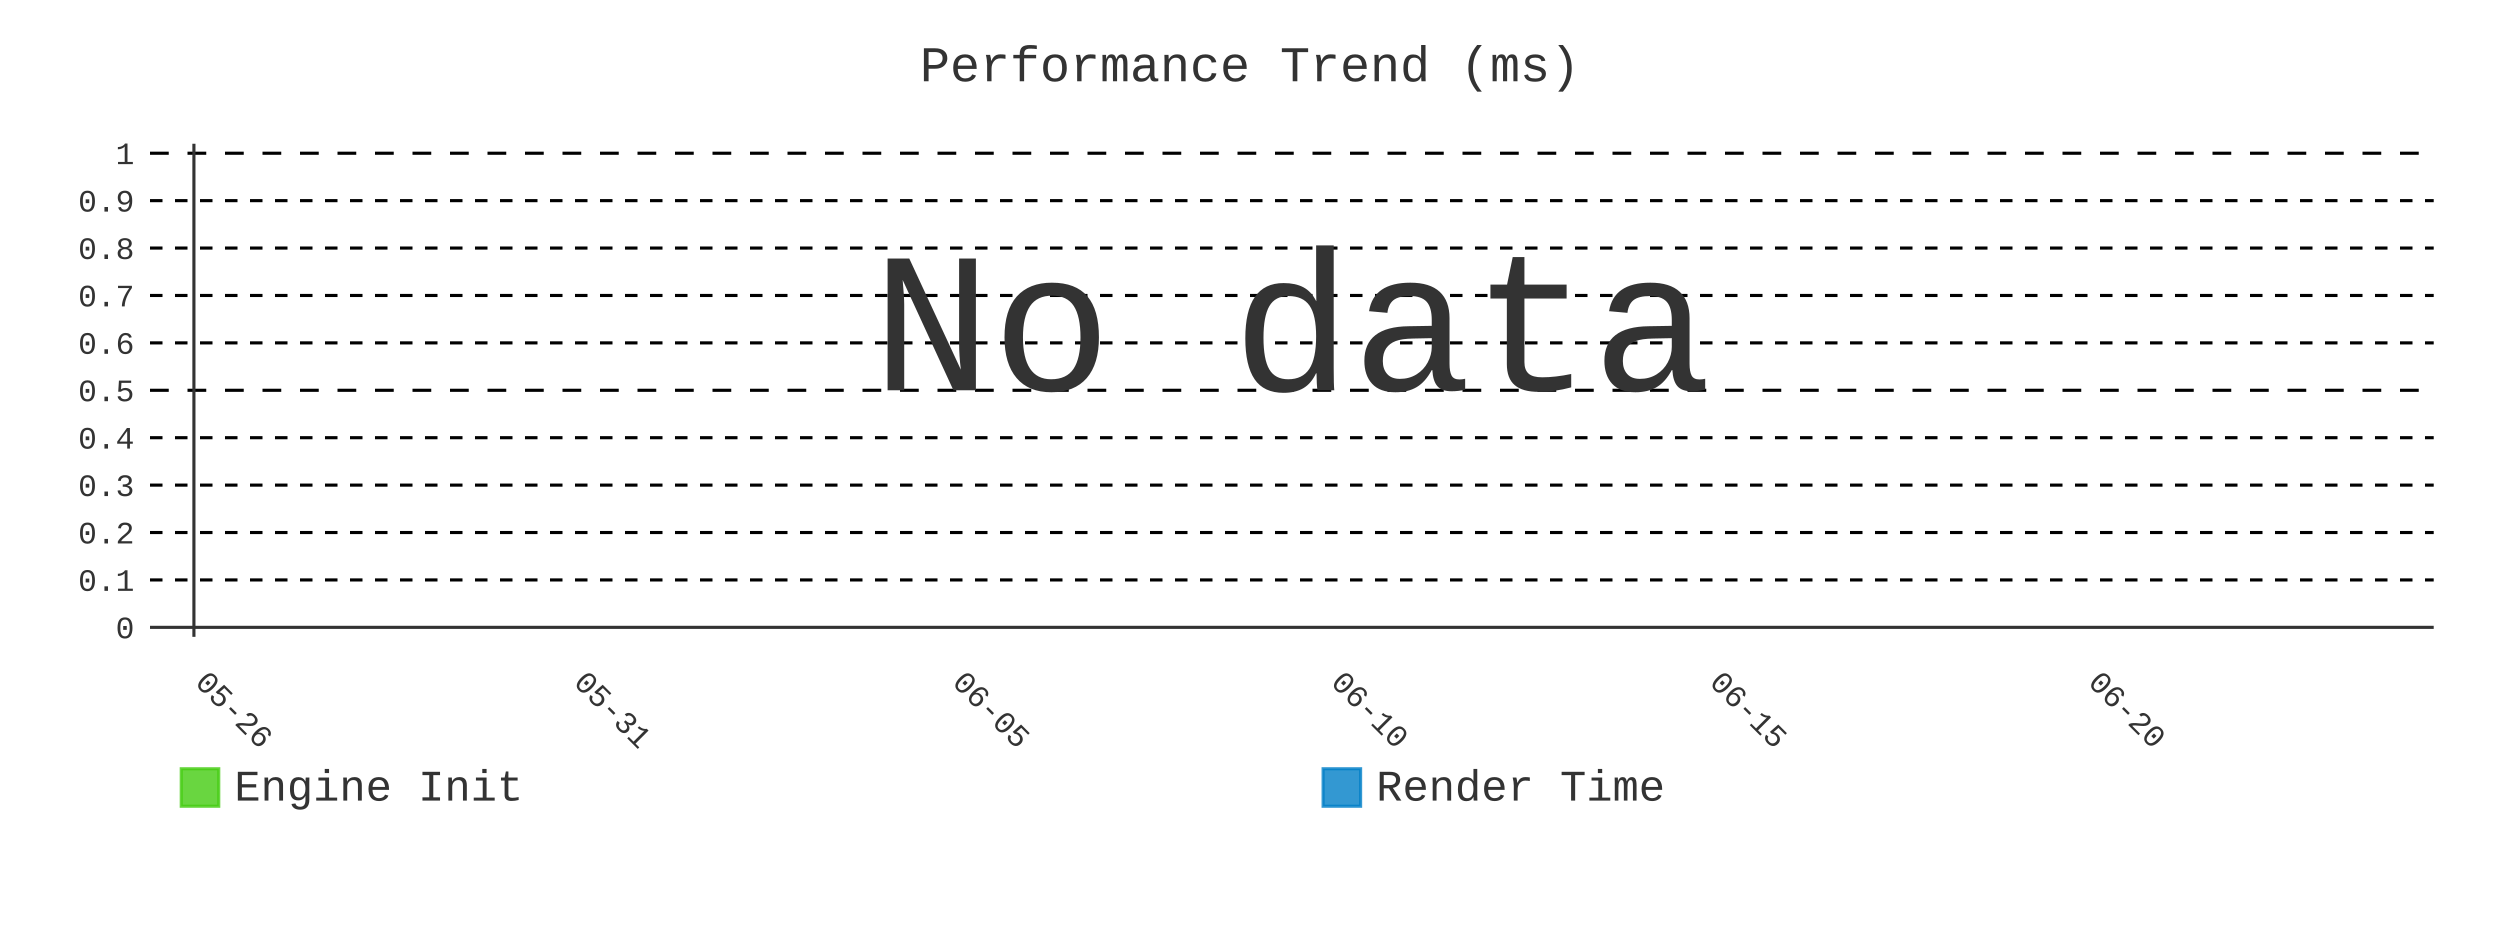
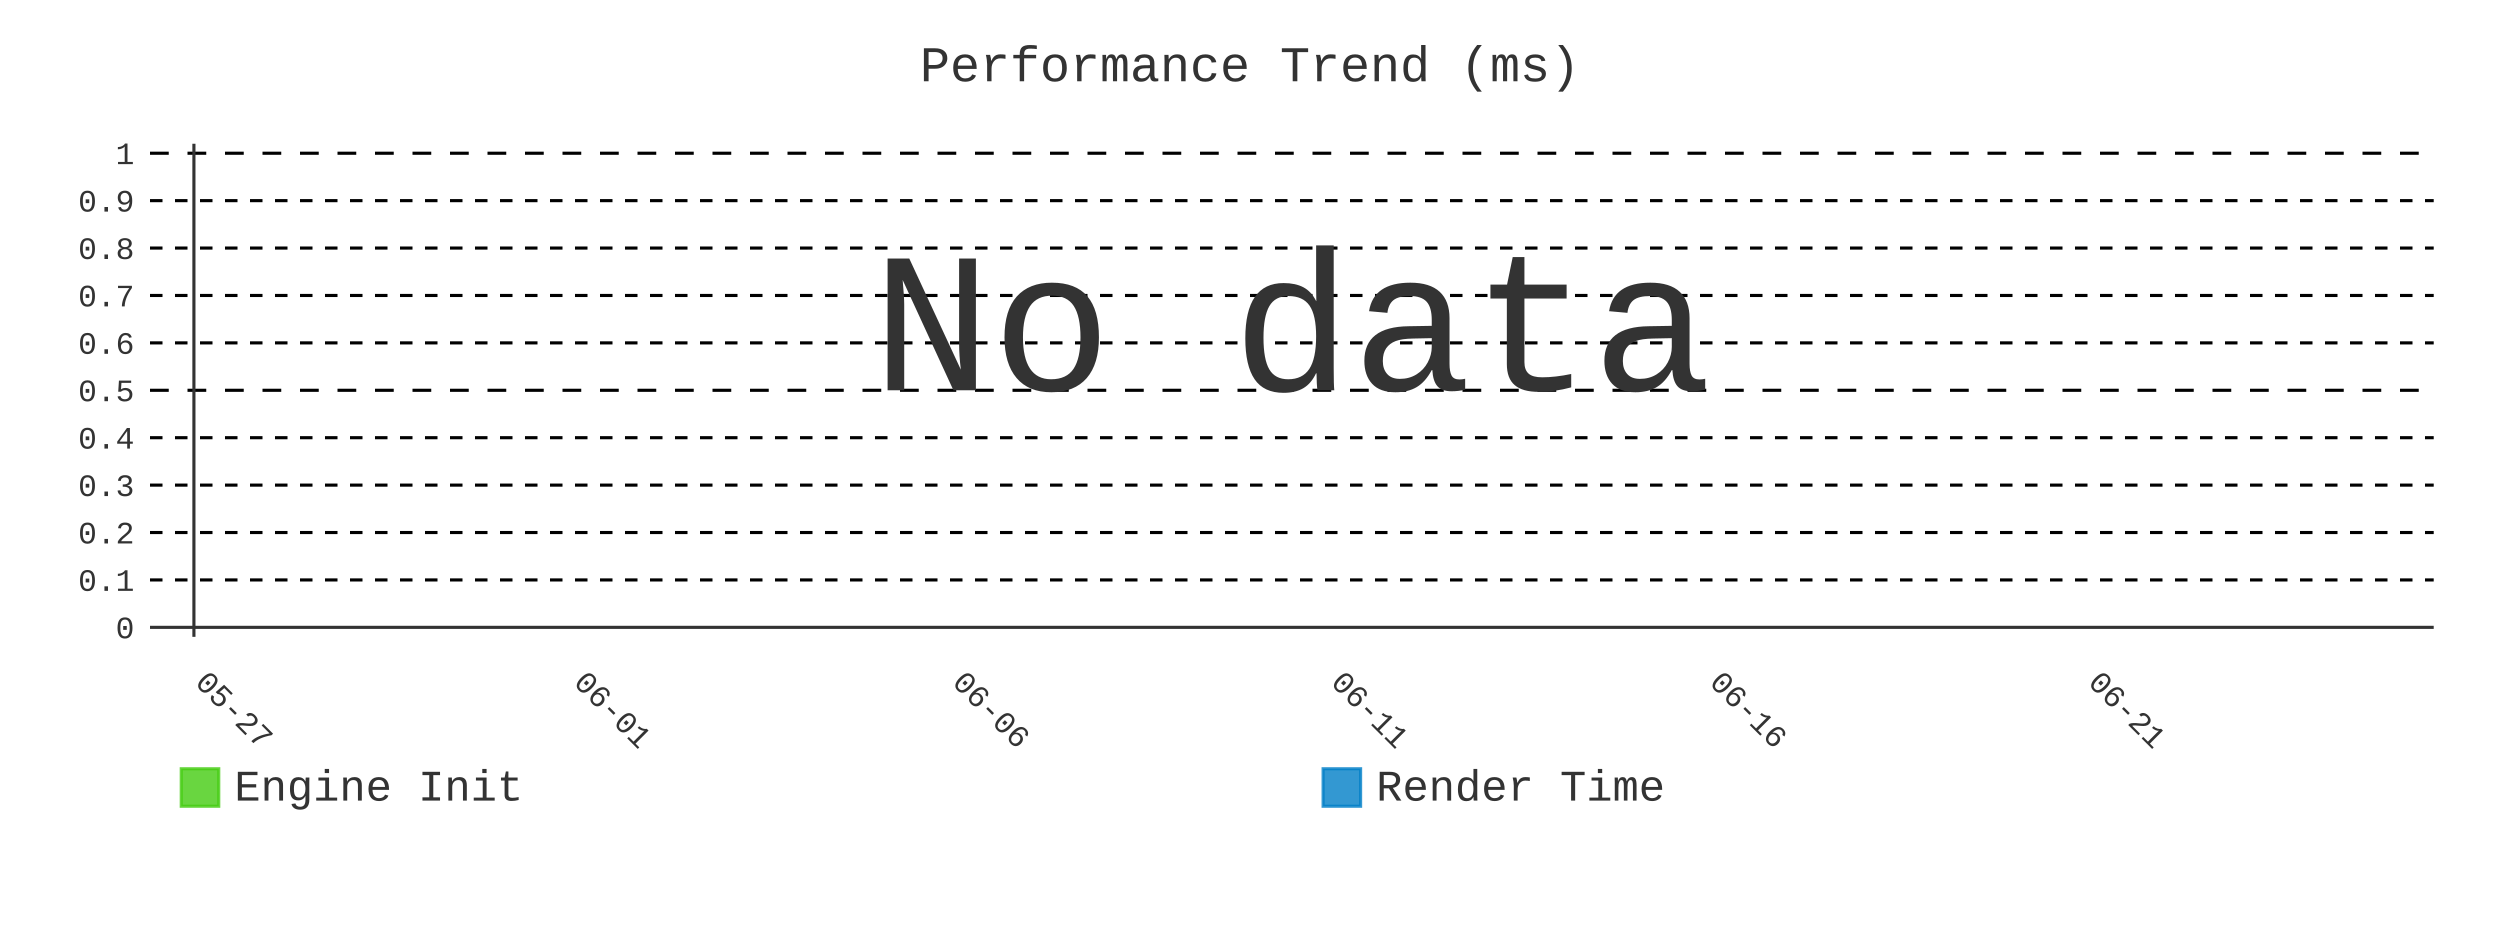
- <svg xmlns="http://www.w3.org/2000/svg" id="chart-8df58416-fbd5-4ed9-8c27-72611608a128" class="pygal-chart" viewBox="0 0 800 300">
+ <svg xmlns="http://www.w3.org/2000/svg" id="chart-12a21874-dac1-4368-8002-d146fb758ea6" class="pygal-chart" viewBox="0 0 800 300">
  <defs>
-     <style type="text/css">#chart-8df58416-fbd5-4ed9-8c27-72611608a128{-webkit-user-select:none;-webkit-font-smoothing:antialiased;font-family:Consolas,"Liberation Mono",Menlo,Courier,monospace}#chart-8df58416-fbd5-4ed9-8c27-72611608a128 .title{font-family:Consolas,"Liberation Mono",Menlo,Courier,monospace;font-size:16px}#chart-8df58416-fbd5-4ed9-8c27-72611608a128 .legends .legend text{font-family:Consolas,"Liberation Mono",Menlo,Courier,monospace;font-size:14px}#chart-8df58416-fbd5-4ed9-8c27-72611608a128 .axis text{font-family:Consolas,"Liberation Mono",Menlo,Courier,monospace;font-size:10px}#chart-8df58416-fbd5-4ed9-8c27-72611608a128 .axis text.major{font-family:Consolas,"Liberation Mono",Menlo,Courier,monospace;font-size:10px}#chart-8df58416-fbd5-4ed9-8c27-72611608a128 .text-overlay text.value{font-family:Consolas,"Liberation Mono",Menlo,Courier,monospace;font-size:16px}#chart-8df58416-fbd5-4ed9-8c27-72611608a128 .text-overlay text.label{font-family:Consolas,"Liberation Mono",Menlo,Courier,monospace;font-size:10px}#chart-8df58416-fbd5-4ed9-8c27-72611608a128 .tooltip{font-family:Consolas,"Liberation Mono",Menlo,Courier,monospace;font-size:14px}#chart-8df58416-fbd5-4ed9-8c27-72611608a128 text.no_data{font-family:Consolas,"Liberation Mono",Menlo,Courier,monospace;font-size:64px}
- #chart-8df58416-fbd5-4ed9-8c27-72611608a128{background-color:transparent}#chart-8df58416-fbd5-4ed9-8c27-72611608a128 path,#chart-8df58416-fbd5-4ed9-8c27-72611608a128 line,#chart-8df58416-fbd5-4ed9-8c27-72611608a128 rect,#chart-8df58416-fbd5-4ed9-8c27-72611608a128 circle{-webkit-transition:400ms;-moz-transition:400ms;transition:400ms}#chart-8df58416-fbd5-4ed9-8c27-72611608a128 .graph &gt; .background{fill:transparent}#chart-8df58416-fbd5-4ed9-8c27-72611608a128 .plot &gt; .background{fill:transparent}#chart-8df58416-fbd5-4ed9-8c27-72611608a128 .graph{fill:#333}#chart-8df58416-fbd5-4ed9-8c27-72611608a128 text.no_data{fill:#333}#chart-8df58416-fbd5-4ed9-8c27-72611608a128 .title{fill:#333}#chart-8df58416-fbd5-4ed9-8c27-72611608a128 .legends .legend text{fill:#333}#chart-8df58416-fbd5-4ed9-8c27-72611608a128 .legends .legend:hover text{fill:#333}#chart-8df58416-fbd5-4ed9-8c27-72611608a128 .axis .line{stroke:#333}#chart-8df58416-fbd5-4ed9-8c27-72611608a128 .axis .guide.line{stroke:#666}#chart-8df58416-fbd5-4ed9-8c27-72611608a128 .axis .major.line{stroke:#333}#chart-8df58416-fbd5-4ed9-8c27-72611608a128 .axis text.major{fill:#333}#chart-8df58416-fbd5-4ed9-8c27-72611608a128 .axis.y .guides:hover .guide.line,#chart-8df58416-fbd5-4ed9-8c27-72611608a128 .line-graph .axis.x .guides:hover .guide.line,#chart-8df58416-fbd5-4ed9-8c27-72611608a128 .stackedline-graph .axis.x .guides:hover .guide.line,#chart-8df58416-fbd5-4ed9-8c27-72611608a128 .xy-graph .axis.x .guides:hover .guide.line{stroke:#333}#chart-8df58416-fbd5-4ed9-8c27-72611608a128 .axis .guides:hover text{fill:#333}#chart-8df58416-fbd5-4ed9-8c27-72611608a128 .reactive{fill-opacity:.8;stroke-opacity:.8;stroke-width:1}#chart-8df58416-fbd5-4ed9-8c27-72611608a128 .ci{stroke:#333}#chart-8df58416-fbd5-4ed9-8c27-72611608a128 .reactive.active,#chart-8df58416-fbd5-4ed9-8c27-72611608a128 .active .reactive{fill-opacity:.9;stroke-opacity:.9;stroke-width:4}#chart-8df58416-fbd5-4ed9-8c27-72611608a128 .ci .reactive.active{stroke-width:1.5}#chart-8df58416-fbd5-4ed9-8c27-72611608a128 .series text{fill:#333}#chart-8df58416-fbd5-4ed9-8c27-72611608a128 .tooltip rect{fill:transparent;stroke:#333;-webkit-transition:opacity 400ms;-moz-transition:opacity 400ms;transition:opacity 400ms}#chart-8df58416-fbd5-4ed9-8c27-72611608a128 .tooltip .label{fill:#333}#chart-8df58416-fbd5-4ed9-8c27-72611608a128 .tooltip .label{fill:#333}#chart-8df58416-fbd5-4ed9-8c27-72611608a128 .tooltip .legend{font-size:.8em;fill:#666}#chart-8df58416-fbd5-4ed9-8c27-72611608a128 .tooltip .x_label{font-size:.6em;fill:#333}#chart-8df58416-fbd5-4ed9-8c27-72611608a128 .tooltip .xlink{font-size:.5em;text-decoration:underline}#chart-8df58416-fbd5-4ed9-8c27-72611608a128 .tooltip .value{font-size:1.5em}#chart-8df58416-fbd5-4ed9-8c27-72611608a128 .bound{font-size:.5em}#chart-8df58416-fbd5-4ed9-8c27-72611608a128 .max-value{font-size:.75em;fill:#666}#chart-8df58416-fbd5-4ed9-8c27-72611608a128 .map-element{fill:transparent;stroke:#666 !important}#chart-8df58416-fbd5-4ed9-8c27-72611608a128 .map-element .reactive{fill-opacity:inherit;stroke-opacity:inherit}#chart-8df58416-fbd5-4ed9-8c27-72611608a128 .color-0,#chart-8df58416-fbd5-4ed9-8c27-72611608a128 .color-0 a:visited{stroke:#4c1;fill:#4c1}#chart-8df58416-fbd5-4ed9-8c27-72611608a128 .color-1,#chart-8df58416-fbd5-4ed9-8c27-72611608a128 .color-1 a:visited{stroke:#007ec6;fill:#007ec6}#chart-8df58416-fbd5-4ed9-8c27-72611608a128 .text-overlay .color-0 text{fill:black}#chart-8df58416-fbd5-4ed9-8c27-72611608a128 .text-overlay .color-1 text{fill:black}
- #chart-8df58416-fbd5-4ed9-8c27-72611608a128 text.no_data{text-anchor:middle}#chart-8df58416-fbd5-4ed9-8c27-72611608a128 .guide.line{fill:none}#chart-8df58416-fbd5-4ed9-8c27-72611608a128 .centered{text-anchor:middle}#chart-8df58416-fbd5-4ed9-8c27-72611608a128 .title{text-anchor:middle}#chart-8df58416-fbd5-4ed9-8c27-72611608a128 .legends .legend text{fill-opacity:1}#chart-8df58416-fbd5-4ed9-8c27-72611608a128 .axis.x text{text-anchor:middle}#chart-8df58416-fbd5-4ed9-8c27-72611608a128 .axis.x:not(.web) text[transform]{text-anchor:start}#chart-8df58416-fbd5-4ed9-8c27-72611608a128 .axis.x:not(.web) text[transform].backwards{text-anchor:end}#chart-8df58416-fbd5-4ed9-8c27-72611608a128 .axis.y text{text-anchor:end}#chart-8df58416-fbd5-4ed9-8c27-72611608a128 .axis.y text[transform].backwards{text-anchor:start}#chart-8df58416-fbd5-4ed9-8c27-72611608a128 .axis.y2 text{text-anchor:start}#chart-8df58416-fbd5-4ed9-8c27-72611608a128 .axis.y2 text[transform].backwards{text-anchor:end}#chart-8df58416-fbd5-4ed9-8c27-72611608a128 .axis .guide.line{stroke-dasharray:4,4;stroke:black}#chart-8df58416-fbd5-4ed9-8c27-72611608a128 .axis .major.guide.line{stroke-dasharray:6,6;stroke:black}#chart-8df58416-fbd5-4ed9-8c27-72611608a128 .horizontal .axis.y .guide.line,#chart-8df58416-fbd5-4ed9-8c27-72611608a128 .horizontal .axis.y2 .guide.line,#chart-8df58416-fbd5-4ed9-8c27-72611608a128 .vertical .axis.x .guide.line{opacity:0}#chart-8df58416-fbd5-4ed9-8c27-72611608a128 .horizontal .axis.always_show .guide.line,#chart-8df58416-fbd5-4ed9-8c27-72611608a128 .vertical .axis.always_show .guide.line{opacity:1 !important}#chart-8df58416-fbd5-4ed9-8c27-72611608a128 .axis.y .guides:hover .guide.line,#chart-8df58416-fbd5-4ed9-8c27-72611608a128 .axis.y2 .guides:hover .guide.line,#chart-8df58416-fbd5-4ed9-8c27-72611608a128 .axis.x .guides:hover .guide.line{opacity:1}#chart-8df58416-fbd5-4ed9-8c27-72611608a128 .axis .guides:hover text{opacity:1}#chart-8df58416-fbd5-4ed9-8c27-72611608a128 .nofill{fill:none}#chart-8df58416-fbd5-4ed9-8c27-72611608a128 .subtle-fill{fill-opacity:.2}#chart-8df58416-fbd5-4ed9-8c27-72611608a128 .dot{stroke-width:1px;fill-opacity:1;stroke-opacity:1}#chart-8df58416-fbd5-4ed9-8c27-72611608a128 .dot.active{stroke-width:5px}#chart-8df58416-fbd5-4ed9-8c27-72611608a128 .dot.negative{fill:transparent}#chart-8df58416-fbd5-4ed9-8c27-72611608a128 text,#chart-8df58416-fbd5-4ed9-8c27-72611608a128 tspan{stroke:none !important}#chart-8df58416-fbd5-4ed9-8c27-72611608a128 .series text.active{opacity:1}#chart-8df58416-fbd5-4ed9-8c27-72611608a128 .tooltip rect{fill-opacity:.95;stroke-width:.5}#chart-8df58416-fbd5-4ed9-8c27-72611608a128 .tooltip text{fill-opacity:1}#chart-8df58416-fbd5-4ed9-8c27-72611608a128 .showable{visibility:hidden}#chart-8df58416-fbd5-4ed9-8c27-72611608a128 .showable.shown{visibility:visible}#chart-8df58416-fbd5-4ed9-8c27-72611608a128 .gauge-background{fill:rgba(229,229,229,1);stroke:none}#chart-8df58416-fbd5-4ed9-8c27-72611608a128 .bg-lines{stroke:transparent;stroke-width:2px}</style>
+     <style type="text/css">#chart-12a21874-dac1-4368-8002-d146fb758ea6{-webkit-user-select:none;-webkit-font-smoothing:antialiased;font-family:Consolas,"Liberation Mono",Menlo,Courier,monospace}#chart-12a21874-dac1-4368-8002-d146fb758ea6 .title{font-family:Consolas,"Liberation Mono",Menlo,Courier,monospace;font-size:16px}#chart-12a21874-dac1-4368-8002-d146fb758ea6 .legends .legend text{font-family:Consolas,"Liberation Mono",Menlo,Courier,monospace;font-size:14px}#chart-12a21874-dac1-4368-8002-d146fb758ea6 .axis text{font-family:Consolas,"Liberation Mono",Menlo,Courier,monospace;font-size:10px}#chart-12a21874-dac1-4368-8002-d146fb758ea6 .axis text.major{font-family:Consolas,"Liberation Mono",Menlo,Courier,monospace;font-size:10px}#chart-12a21874-dac1-4368-8002-d146fb758ea6 .text-overlay text.value{font-family:Consolas,"Liberation Mono",Menlo,Courier,monospace;font-size:16px}#chart-12a21874-dac1-4368-8002-d146fb758ea6 .text-overlay text.label{font-family:Consolas,"Liberation Mono",Menlo,Courier,monospace;font-size:10px}#chart-12a21874-dac1-4368-8002-d146fb758ea6 .tooltip{font-family:Consolas,"Liberation Mono",Menlo,Courier,monospace;font-size:14px}#chart-12a21874-dac1-4368-8002-d146fb758ea6 text.no_data{font-family:Consolas,"Liberation Mono",Menlo,Courier,monospace;font-size:64px}
+ #chart-12a21874-dac1-4368-8002-d146fb758ea6{background-color:transparent}#chart-12a21874-dac1-4368-8002-d146fb758ea6 path,#chart-12a21874-dac1-4368-8002-d146fb758ea6 line,#chart-12a21874-dac1-4368-8002-d146fb758ea6 rect,#chart-12a21874-dac1-4368-8002-d146fb758ea6 circle{-webkit-transition:400ms;-moz-transition:400ms;transition:400ms}#chart-12a21874-dac1-4368-8002-d146fb758ea6 .graph &gt; .background{fill:transparent}#chart-12a21874-dac1-4368-8002-d146fb758ea6 .plot &gt; .background{fill:transparent}#chart-12a21874-dac1-4368-8002-d146fb758ea6 .graph{fill:#333}#chart-12a21874-dac1-4368-8002-d146fb758ea6 text.no_data{fill:#333}#chart-12a21874-dac1-4368-8002-d146fb758ea6 .title{fill:#333}#chart-12a21874-dac1-4368-8002-d146fb758ea6 .legends .legend text{fill:#333}#chart-12a21874-dac1-4368-8002-d146fb758ea6 .legends .legend:hover text{fill:#333}#chart-12a21874-dac1-4368-8002-d146fb758ea6 .axis .line{stroke:#333}#chart-12a21874-dac1-4368-8002-d146fb758ea6 .axis .guide.line{stroke:#666}#chart-12a21874-dac1-4368-8002-d146fb758ea6 .axis .major.line{stroke:#333}#chart-12a21874-dac1-4368-8002-d146fb758ea6 .axis text.major{fill:#333}#chart-12a21874-dac1-4368-8002-d146fb758ea6 .axis.y .guides:hover .guide.line,#chart-12a21874-dac1-4368-8002-d146fb758ea6 .line-graph .axis.x .guides:hover .guide.line,#chart-12a21874-dac1-4368-8002-d146fb758ea6 .stackedline-graph .axis.x .guides:hover .guide.line,#chart-12a21874-dac1-4368-8002-d146fb758ea6 .xy-graph .axis.x .guides:hover .guide.line{stroke:#333}#chart-12a21874-dac1-4368-8002-d146fb758ea6 .axis .guides:hover text{fill:#333}#chart-12a21874-dac1-4368-8002-d146fb758ea6 .reactive{fill-opacity:.8;stroke-opacity:.8;stroke-width:1}#chart-12a21874-dac1-4368-8002-d146fb758ea6 .ci{stroke:#333}#chart-12a21874-dac1-4368-8002-d146fb758ea6 .reactive.active,#chart-12a21874-dac1-4368-8002-d146fb758ea6 .active .reactive{fill-opacity:.9;stroke-opacity:.9;stroke-width:4}#chart-12a21874-dac1-4368-8002-d146fb758ea6 .ci .reactive.active{stroke-width:1.5}#chart-12a21874-dac1-4368-8002-d146fb758ea6 .series text{fill:#333}#chart-12a21874-dac1-4368-8002-d146fb758ea6 .tooltip rect{fill:transparent;stroke:#333;-webkit-transition:opacity 400ms;-moz-transition:opacity 400ms;transition:opacity 400ms}#chart-12a21874-dac1-4368-8002-d146fb758ea6 .tooltip .label{fill:#333}#chart-12a21874-dac1-4368-8002-d146fb758ea6 .tooltip .label{fill:#333}#chart-12a21874-dac1-4368-8002-d146fb758ea6 .tooltip .legend{font-size:.8em;fill:#666}#chart-12a21874-dac1-4368-8002-d146fb758ea6 .tooltip .x_label{font-size:.6em;fill:#333}#chart-12a21874-dac1-4368-8002-d146fb758ea6 .tooltip .xlink{font-size:.5em;text-decoration:underline}#chart-12a21874-dac1-4368-8002-d146fb758ea6 .tooltip .value{font-size:1.5em}#chart-12a21874-dac1-4368-8002-d146fb758ea6 .bound{font-size:.5em}#chart-12a21874-dac1-4368-8002-d146fb758ea6 .max-value{font-size:.75em;fill:#666}#chart-12a21874-dac1-4368-8002-d146fb758ea6 .map-element{fill:transparent;stroke:#666 !important}#chart-12a21874-dac1-4368-8002-d146fb758ea6 .map-element .reactive{fill-opacity:inherit;stroke-opacity:inherit}#chart-12a21874-dac1-4368-8002-d146fb758ea6 .color-0,#chart-12a21874-dac1-4368-8002-d146fb758ea6 .color-0 a:visited{stroke:#4c1;fill:#4c1}#chart-12a21874-dac1-4368-8002-d146fb758ea6 .color-1,#chart-12a21874-dac1-4368-8002-d146fb758ea6 .color-1 a:visited{stroke:#007ec6;fill:#007ec6}#chart-12a21874-dac1-4368-8002-d146fb758ea6 .text-overlay .color-0 text{fill:black}#chart-12a21874-dac1-4368-8002-d146fb758ea6 .text-overlay .color-1 text{fill:black}
+ #chart-12a21874-dac1-4368-8002-d146fb758ea6 text.no_data{text-anchor:middle}#chart-12a21874-dac1-4368-8002-d146fb758ea6 .guide.line{fill:none}#chart-12a21874-dac1-4368-8002-d146fb758ea6 .centered{text-anchor:middle}#chart-12a21874-dac1-4368-8002-d146fb758ea6 .title{text-anchor:middle}#chart-12a21874-dac1-4368-8002-d146fb758ea6 .legends .legend text{fill-opacity:1}#chart-12a21874-dac1-4368-8002-d146fb758ea6 .axis.x text{text-anchor:middle}#chart-12a21874-dac1-4368-8002-d146fb758ea6 .axis.x:not(.web) text[transform]{text-anchor:start}#chart-12a21874-dac1-4368-8002-d146fb758ea6 .axis.x:not(.web) text[transform].backwards{text-anchor:end}#chart-12a21874-dac1-4368-8002-d146fb758ea6 .axis.y text{text-anchor:end}#chart-12a21874-dac1-4368-8002-d146fb758ea6 .axis.y text[transform].backwards{text-anchor:start}#chart-12a21874-dac1-4368-8002-d146fb758ea6 .axis.y2 text{text-anchor:start}#chart-12a21874-dac1-4368-8002-d146fb758ea6 .axis.y2 text[transform].backwards{text-anchor:end}#chart-12a21874-dac1-4368-8002-d146fb758ea6 .axis .guide.line{stroke-dasharray:4,4;stroke:black}#chart-12a21874-dac1-4368-8002-d146fb758ea6 .axis .major.guide.line{stroke-dasharray:6,6;stroke:black}#chart-12a21874-dac1-4368-8002-d146fb758ea6 .horizontal .axis.y .guide.line,#chart-12a21874-dac1-4368-8002-d146fb758ea6 .horizontal .axis.y2 .guide.line,#chart-12a21874-dac1-4368-8002-d146fb758ea6 .vertical .axis.x .guide.line{opacity:0}#chart-12a21874-dac1-4368-8002-d146fb758ea6 .horizontal .axis.always_show .guide.line,#chart-12a21874-dac1-4368-8002-d146fb758ea6 .vertical .axis.always_show .guide.line{opacity:1 !important}#chart-12a21874-dac1-4368-8002-d146fb758ea6 .axis.y .guides:hover .guide.line,#chart-12a21874-dac1-4368-8002-d146fb758ea6 .axis.y2 .guides:hover .guide.line,#chart-12a21874-dac1-4368-8002-d146fb758ea6 .axis.x .guides:hover .guide.line{opacity:1}#chart-12a21874-dac1-4368-8002-d146fb758ea6 .axis .guides:hover text{opacity:1}#chart-12a21874-dac1-4368-8002-d146fb758ea6 .nofill{fill:none}#chart-12a21874-dac1-4368-8002-d146fb758ea6 .subtle-fill{fill-opacity:.2}#chart-12a21874-dac1-4368-8002-d146fb758ea6 .dot{stroke-width:1px;fill-opacity:1;stroke-opacity:1}#chart-12a21874-dac1-4368-8002-d146fb758ea6 .dot.active{stroke-width:5px}#chart-12a21874-dac1-4368-8002-d146fb758ea6 .dot.negative{fill:transparent}#chart-12a21874-dac1-4368-8002-d146fb758ea6 text,#chart-12a21874-dac1-4368-8002-d146fb758ea6 tspan{stroke:none !important}#chart-12a21874-dac1-4368-8002-d146fb758ea6 .series text.active{opacity:1}#chart-12a21874-dac1-4368-8002-d146fb758ea6 .tooltip rect{fill-opacity:.95;stroke-width:.5}#chart-12a21874-dac1-4368-8002-d146fb758ea6 .tooltip text{fill-opacity:1}#chart-12a21874-dac1-4368-8002-d146fb758ea6 .showable{visibility:hidden}#chart-12a21874-dac1-4368-8002-d146fb758ea6 .showable.shown{visibility:visible}#chart-12a21874-dac1-4368-8002-d146fb758ea6 .gauge-background{fill:rgba(229,229,229,1);stroke:none}#chart-12a21874-dac1-4368-8002-d146fb758ea6 .bg-lines{stroke:transparent;stroke-width:2px}</style>
  </defs>
  <g class="graph line-graph vertical">
    <rect x="0" y="0" width="800" height="300" class="background" />
    <g transform="translate(48, 46)" class="plot">
      <rect x="0" y="0" width="730.787" height="157.787" class="background" />
      <g class="axis y always_show">
        <g class="guides">
          <path d="M0 154.752 h730.787" class="axis major line" />
          <text x="-5" y="158.252" class="major">0</text>
        </g>
        <g class="guides">
          <path d="M0 139.581 h730.787" class="guide line" />
          <text x="-5" y="143.081" class="">0.1</text>
        </g>
        <g class="guides">
          <path d="M0 124.409 h730.787" class="guide line" />
          <text x="-5" y="127.909" class="">0.2</text>
        </g>
        <g class="guides">
          <path d="M0 109.237 h730.787" class="guide line" />
          <text x="-5" y="112.737" class="">0.3</text>
        </g>
        <g class="guides">
          <path d="M0 94.065 h730.787" class="guide line" />
          <text x="-5" y="97.565" class="">0.4</text>
        </g>
        <g class="guides">
          <path d="M0 78.893 h730.787" class="major guide line" />
          <text x="-5" y="82.393" class="major">0.5</text>
        </g>
        <g class="guides">
          <path d="M0 63.722 h730.787" class="guide line" />
          <text x="-5" y="67.222" class="">0.6</text>
        </g>
        <g class="guides">
          <path d="M0 48.55 h730.787" class="guide line" />
          <text x="-5" y="52.05" class="">0.7</text>
        </g>
        <g class="guides">
          <path d="M0 33.378 h730.787" class="guide line" />
          <text x="-5" y="36.878" class="">0.8</text>
        </g>
        <g class="guides">
          <path d="M0 18.206 h730.787" class="guide line" />
          <text x="-5" y="21.706" class="">0.9</text>
        </g>
        <g class="guides">
          <path d="M0 3.034 h730.787" class="major guide line" />
          <text x="-5" y="6.534" class="major">1</text>
        </g>
      </g>
      <g class="axis x">
        <g class="guides">
          <path d="M14.054 0 v157.787" class="major line" />
-           <text x="14.054" y="172.787" class="major" transform="rotate(45 14.05359 172.7868)">05-26</text>
+           <text x="14.054" y="172.787" class="major" transform="rotate(45 14.05359 172.7868)">05-27</text>
        </g>
        <g class="guides">
          <path d="M135.205 0 v157.787" class="major guide line" />
-           <text x="135.205" y="172.787" class="major" transform="rotate(45 135.2052 172.7868)">05-31</text>
+           <text x="135.205" y="172.787" class="major" transform="rotate(45 135.2052 172.7868)">06-01</text>
        </g>
        <g class="guides">
          <path d="M256.357 0 v157.787" class="major guide line" />
-           <text x="256.357" y="172.787" class="major" transform="rotate(45 256.3569 172.7868)">06-05</text>
+           <text x="256.357" y="172.787" class="major" transform="rotate(45 256.3569 172.7868)">06-06</text>
        </g>
        <g class="guides">
          <path d="M377.509 0 v157.787" class="major guide line" />
-           <text x="377.509" y="172.787" class="major" transform="rotate(45 377.5086 172.7868)">06-10</text>
+           <text x="377.509" y="172.787" class="major" transform="rotate(45 377.5086 172.7868)">06-11</text>
        </g>
        <g class="guides">
          <path d="M498.66 0 v157.787" class="major guide line" />
-           <text x="498.66" y="172.787" class="major" transform="rotate(45 498.6602 172.7868)">06-15</text>
+           <text x="498.66" y="172.787" class="major" transform="rotate(45 498.6602 172.7868)">06-16</text>
        </g>
        <g class="guides">
          <path d="M619.812 0 v157.787" class="major guide line" />
-           <text x="619.812" y="172.787" class="major" transform="rotate(45 619.8119 172.7868)">06-20</text>
+           <text x="619.812" y="172.787" class="major" transform="rotate(45 619.8119 172.7868)">06-21</text>
        </g>
      </g>
    </g>
    <g class="titles">
      <text x="400.0" y="26" class="title plot_title">Performance Trend (ms)</text>
    </g>
    <g transform="translate(48, 46)" class="plot overlay" />
    <g transform="translate(48, 46)" class="plot text-overlay">
      <text x="365.393" y="78.893" class="no_data">No data</text>
    </g>
    <g transform="translate(48, 46)" class="plot tooltip-overlay">
      <g transform="translate(0 0)" style="opacity: 0" class="tooltip">
        <rect rx="0" ry="0" width="0" height="0" class="tooltip-box" />
        <g class="text" />
      </g>
    </g>
    <g transform="translate(58, 245)" class="legends">
      <g id="activate-serie-0" class="legend reactive activate-serie">
        <rect x="0.0" y="1.0" width="12" height="12" class="color-0 reactive" />
        <text x="17.0" y="11.2">Engine Init</text>
      </g>
      <g id="activate-serie-1" class="legend reactive activate-serie">
        <rect x="365.393" y="1.0" width="12" height="12" class="color-1 reactive" />
        <text x="382.393" y="11.2">Render Time</text>
      </g>
    </g>
  </g>
</svg>
